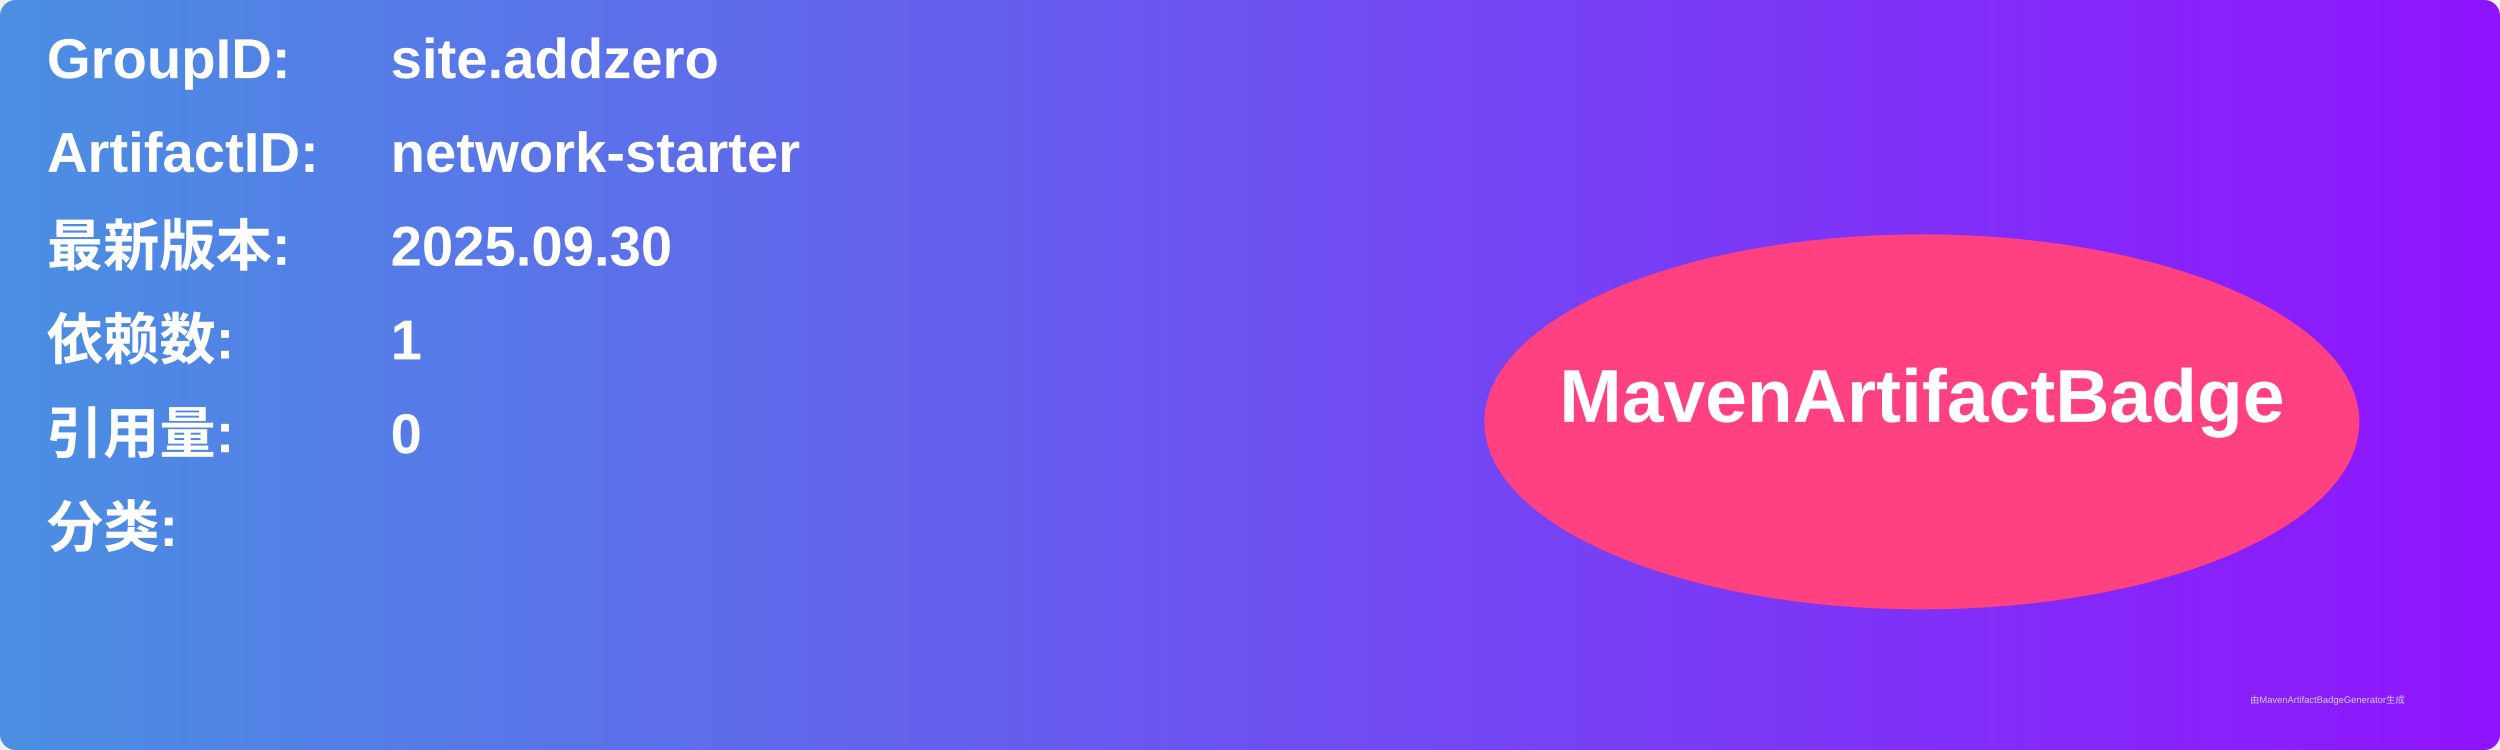
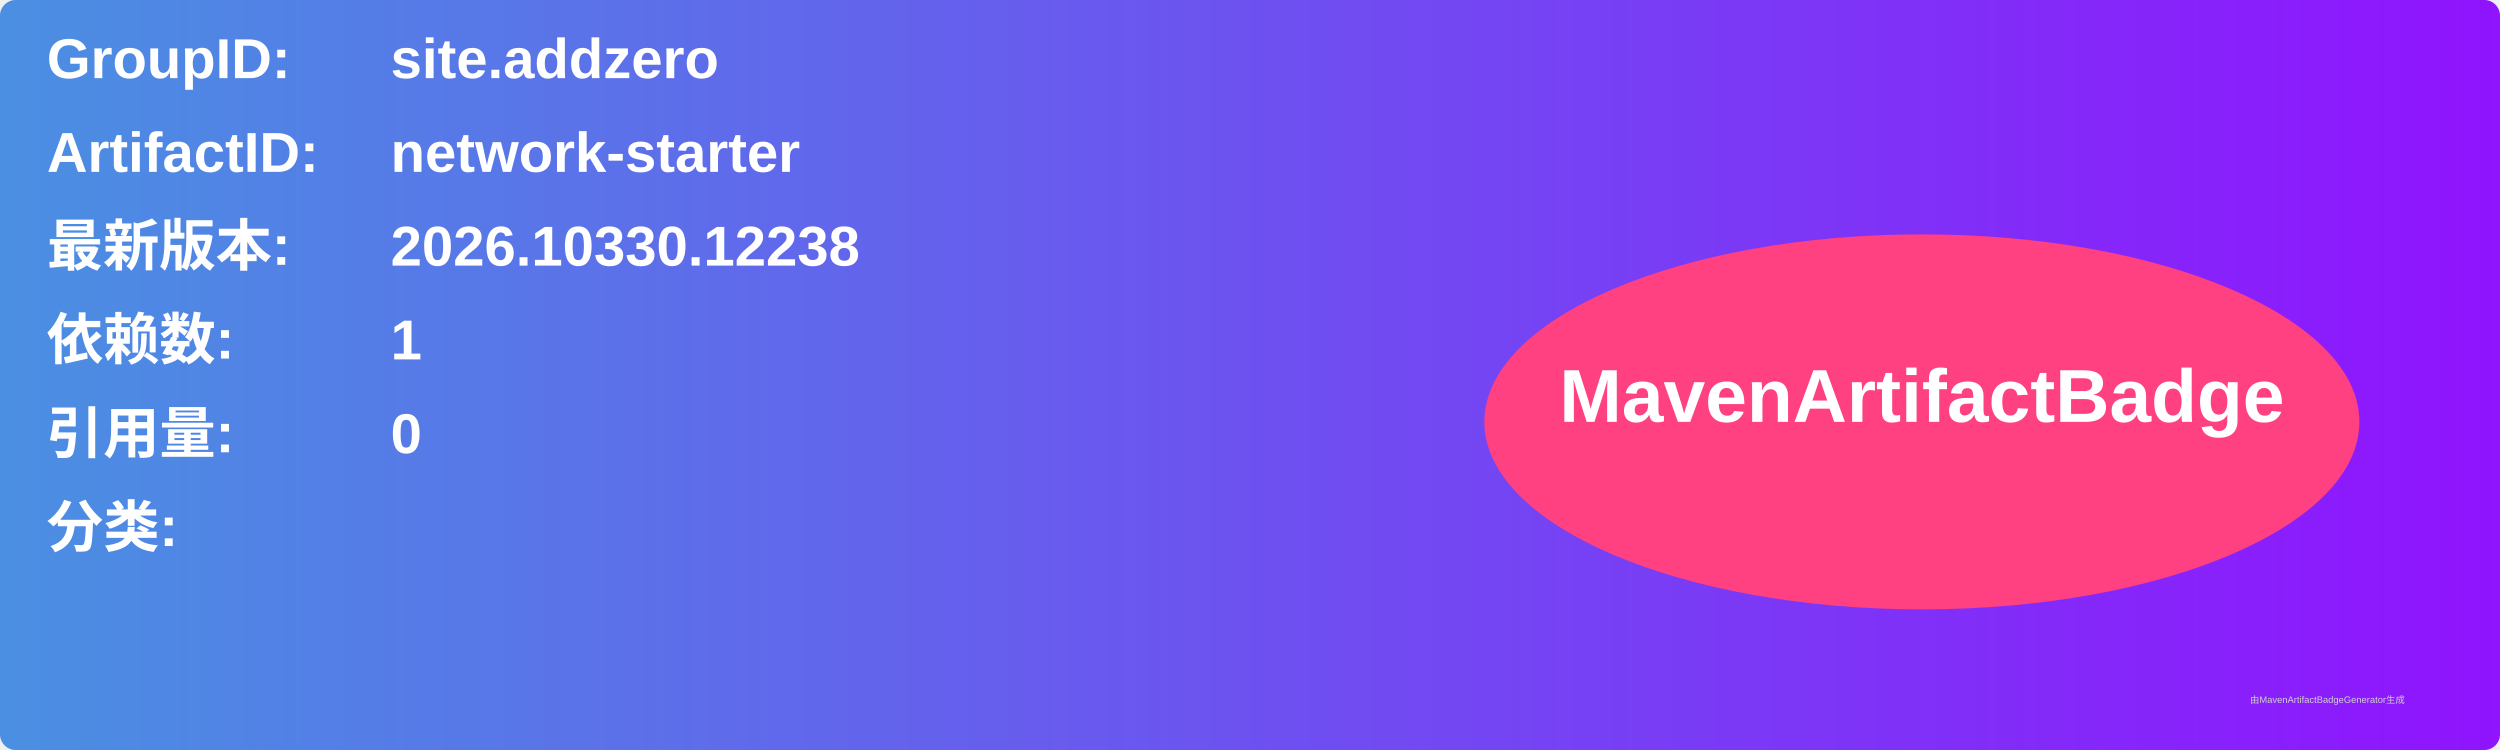
<svg xmlns="http://www.w3.org/2000/svg" width="800" height="240" viewBox="0 0 800 240">
  <linearGradient id="grad" x1="0%" y1="0%" x2="100%" y2="0%">
    <stop offset="0%" stop-color="#4a90e2" />
    <stop offset="100%" stop-color="#9013fe" />
  </linearGradient>
  <rect width="100%" height="100%" rx="5" ry="5" fill="url(#grad)" />
  <g transform="translate(15, 15)">
    <text x="0" y="10" font-family="Arial" font-size="18" fill="white" font-weight="bold" width="260">GroupID:</text>
    <text x="110" y="10" font-family="Arial" font-size="18" fill="white" font-weight="bold" width="460">site.addzero</text>
    <text x="0" y="40" font-family="Arial" font-size="18" fill="white" font-weight="bold" width="260">ArtifactID:</text>
    <text x="110" y="40" font-family="Arial" font-size="18" fill="white" font-weight="bold" width="460">network-starter</text>
    <text x="0" y="70" font-family="Arial" font-size="18" fill="white" font-weight="bold">最新版本:</text>
    <text x="110" y="70" font-family="Arial" font-size="18" fill="white" font-weight="bold">
-       <tspan font-weight="bold">2025.09.30</tspan>
+       <tspan font-weight="bold">2026.10330.12238</tspan>
    </text>
    <text x="0" y="100" font-family="Arial" font-size="18" fill="white" font-weight="bold">依赖数: </text>
    <text x="110" y="100" font-family="Arial" font-size="18" fill="white">
      <tspan font-weight="bold">1</tspan>
    </text>
    <text x="0" y="130" font-family="Arial" font-size="18" fill="white" font-weight="bold">引用量: </text>
    <text x="110" y="130" font-family="Arial" font-size="18" fill="white">
      <tspan font-weight="bold">0</tspan>
    </text>
    <text x="0" y="160" font-family="Arial" font-size="18" fill="white" font-weight="bold">分类:</text>
    <text x="10" y="190" font-family="Arial" font-size="10" fill="white">
      <tspan font-weight="bold" />
    </text>
    <ellipse cx="600" cy="120" rx="140" ry="60" fill="#ff4081" />
    <text x="600" y="120" text-anchor="middle" font-family="Arial" font-size="24" fill="white" font-weight="bold">MavenArtifactBadge</text>
  </g>
  <text x="720" y="225" font-family="Arial" font-size="3" fill="#d0d0d0">由MavenArtifactBadgeGenerator生成</text>
</svg>
